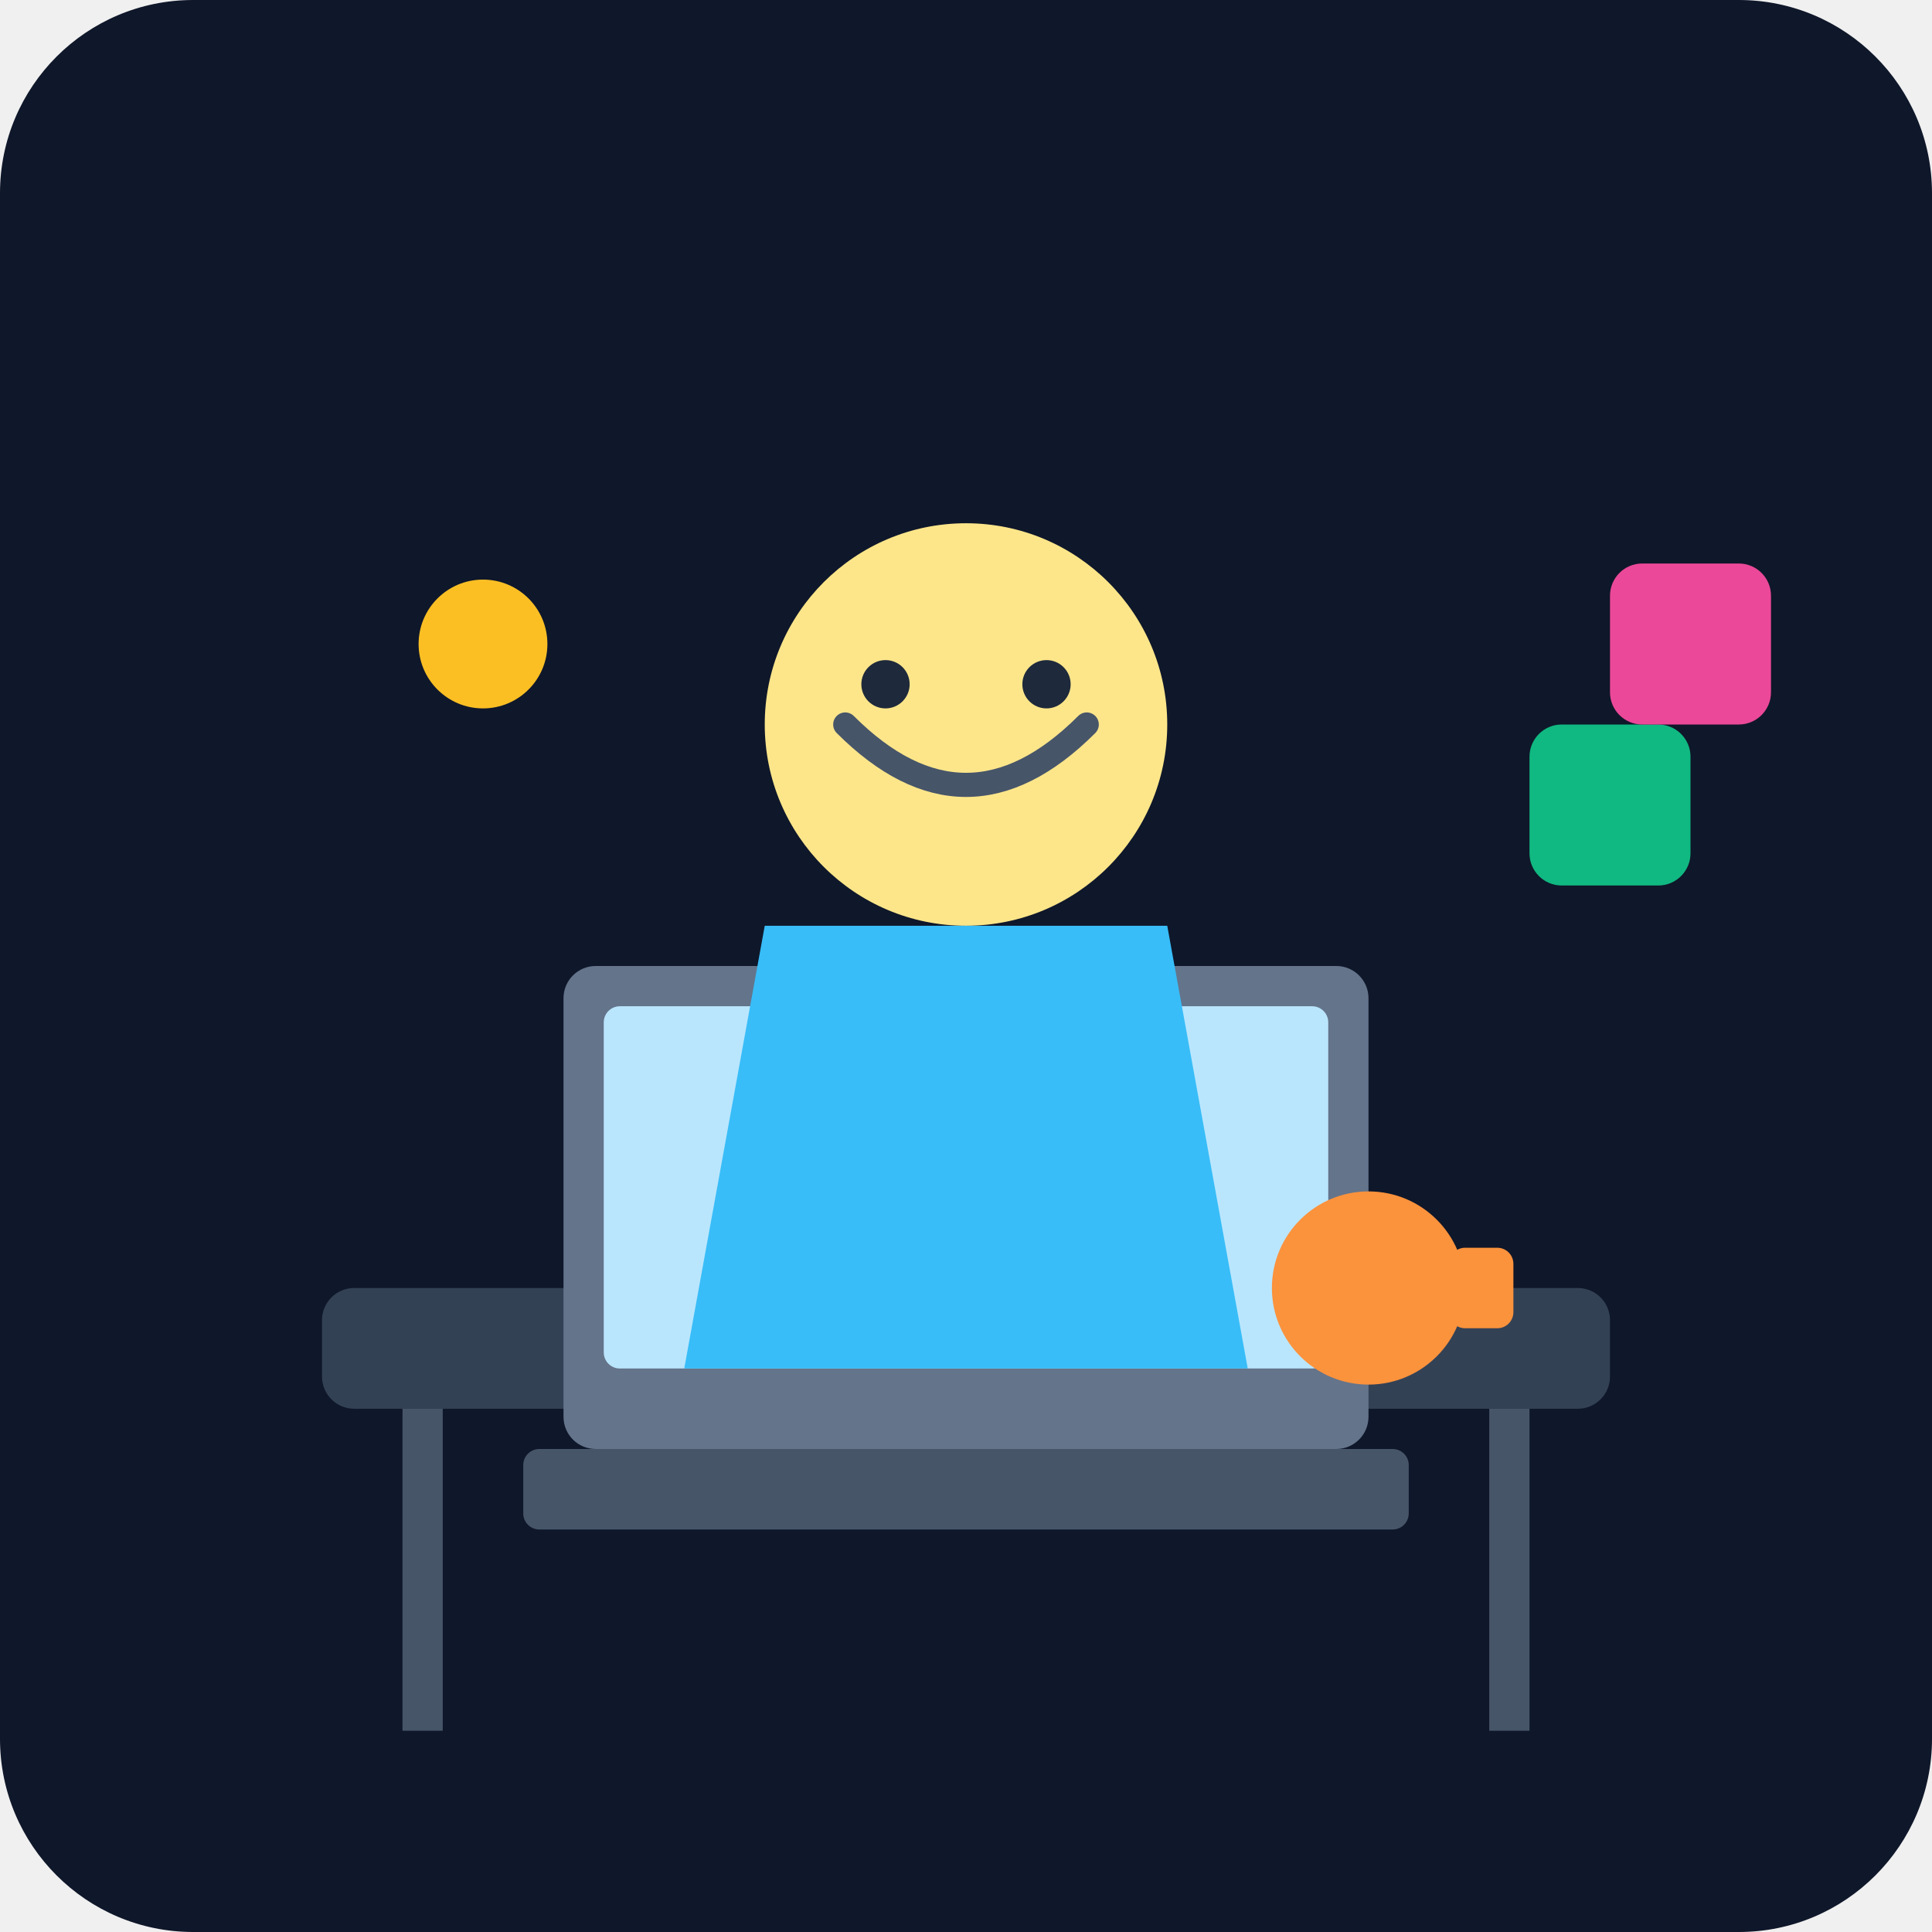
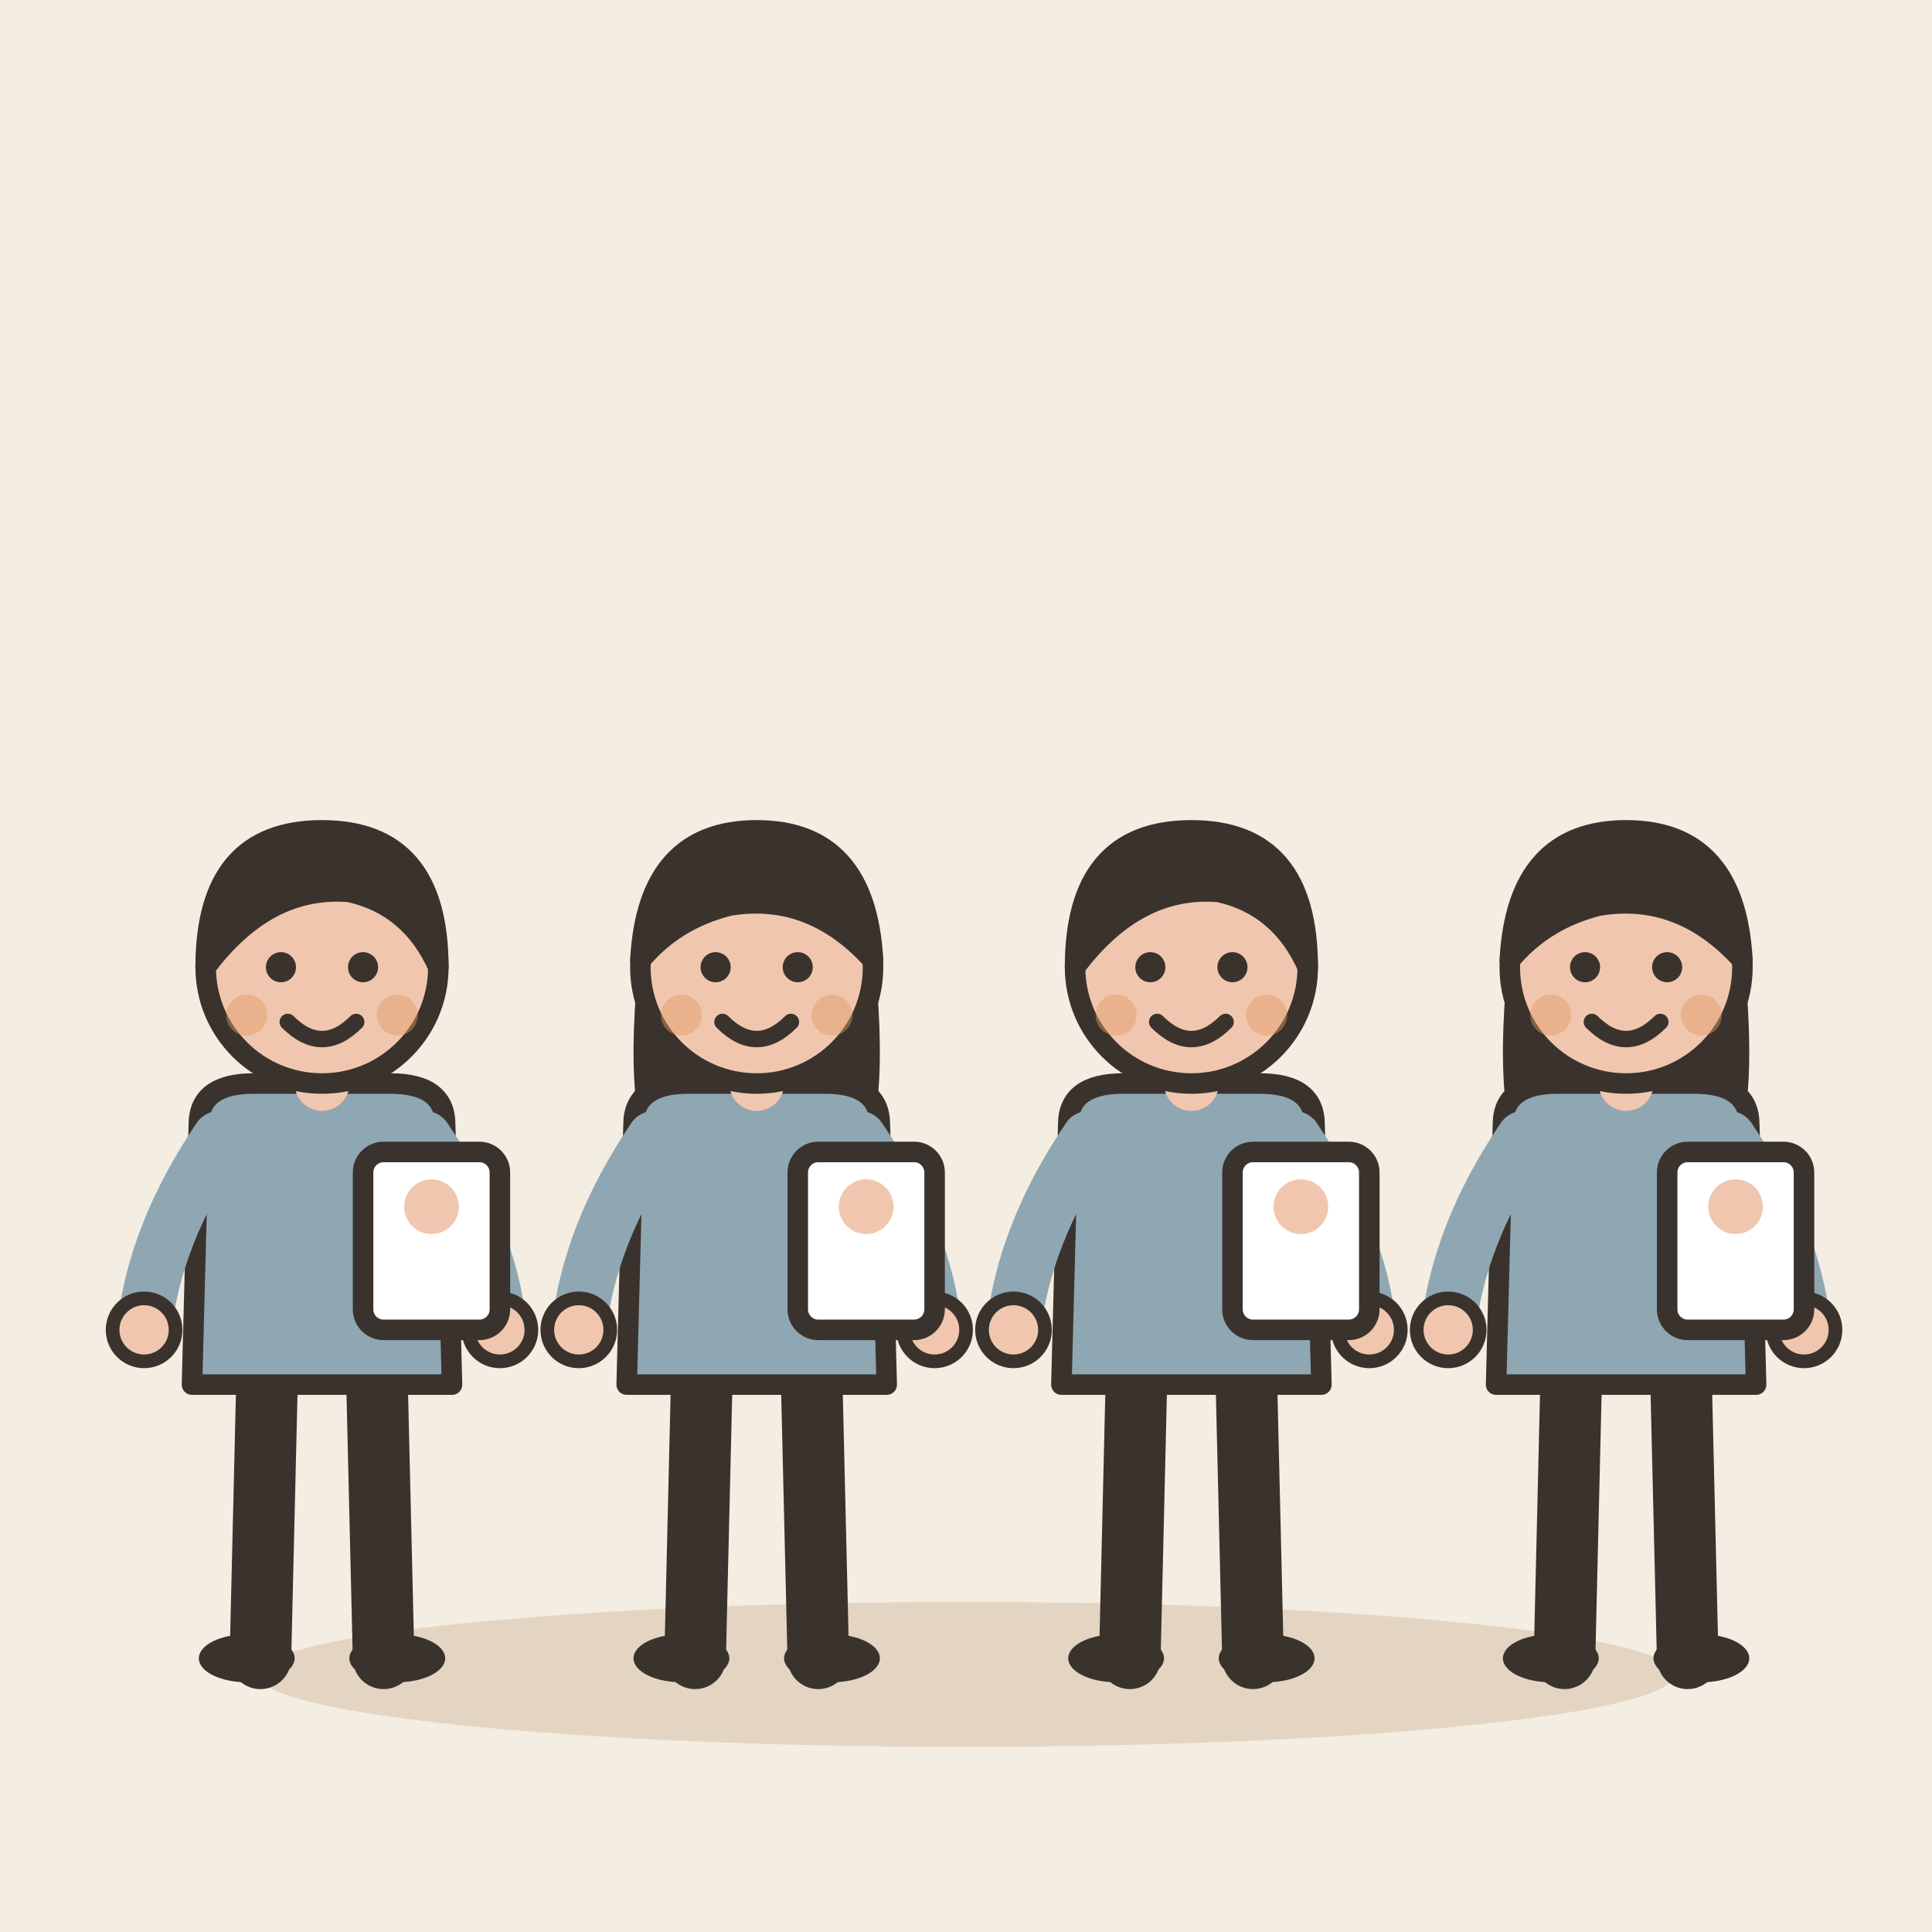
- <svg xmlns="http://www.w3.org/2000/svg" viewBox="0 0 240 240">
-   <defs>
-     <linearGradient id="bgGrad" x1="0" y1="0" x2="0" y2="240">
-       <stop offset="0%" stop-color="#0f172a" />
-       <stop offset="100%" stop-color="#1e293b" />
-     </linearGradient>
-   </defs>
-   <rect width="240" height="240" rx="24" fill="url(#bgGrad)" />
-   <g transform="translate(40, 60)">
-     <rect x="0" y="100" width="160" height="15" rx="4" fill="#334155" />
-     <rect x="10" y="115" width="5" height="40" fill="#475569" />
-     <rect x="145" y="115" width="5" height="40" fill="#475569" />
-     <rect x="30" y="60" width="100" height="60" rx="4" fill="#64748b" />
-     <rect x="35" y="65" width="90" height="45" rx="2" fill="#bae6fd" />
-     <rect x="25" y="120" width="110" height="10" rx="2" fill="#475569" />
-     <circle cx="80" cy="30" r="25" fill="#fde68a" />
-     <path d="M65 30 Q 80 45 95 30" stroke="#475569" stroke-width="3" fill="none" stroke-linecap="round" />
-     <circle cx="70" cy="25" r="3" fill="#1e293b" />
-     <circle cx="90" cy="25" r="3" fill="#1e293b" />
-     <path d="M55 55 L 105 55 L 115 110 L 45 110 Z" fill="#38bdf8" />
-     <circle cx="130" cy="100" r="12" fill="#fb923c" />
-     <rect x="140" y="95" width="8" height="10" rx="2" fill="#fb923c" />
-     <rect x="150" y="30" width="20" height="20" rx="4" fill="#10b981" />
-     <rect x="160" y="10" width="20" height="20" rx="4" fill="#ec4899" />
-     <circle cx="20" cy="20" r="8" fill="#fbbf24" />
+ <svg xmlns="http://www.w3.org/2000/svg" viewBox="0 0 240 240" data-style="editorial">
+   <rect width="240" height="240" fill="#F4EDE2" />
+   <ellipse cx="120" cy="208" rx="88" ry="9" fill="#E3D5C1" />
+   <g transform="translate(40 206) scale(0.85 0.85)">
+     <path d="M-8 -42L-9 0" stroke="#3A332D" stroke-width="9" stroke-linecap="round" fill="none" />
+     <path d="M8 -42L9 0" stroke="#3A332D" stroke-width="9" stroke-linecap="round" fill="none" />
+     <ellipse cx="-11" cy="0" rx="7" ry="3.5" fill="#3A332D" />
+     <ellipse cx="11" cy="0" rx="7" ry="3.5" fill="#3A332D" />
+     <path d="M-18 -78Q-18 -84 -10 -84L10 -84Q18 -84 18 -78L19 -40L-19 -40Z" fill="#8FA7B3" stroke="#3A332D" stroke-width="3" stroke-linecap="round" stroke-linejoin="round" />
+     <path d="M-15 -76Q-24.5 -62 -26 -48" fill="none" stroke="#8FA7B3" stroke-width="8" stroke-linecap="round" stroke-linejoin="round" />
+     <circle cx="-26" cy="-48" r="4.6" fill="#F0C7AE" stroke="#3A332D" stroke-linecap="round" stroke-linejoin="round" stroke-width="2" />
+     <path d="M15 -76Q24.5 -62 26 -48" fill="none" stroke="#8FA7B3" stroke-width="8" stroke-linecap="round" stroke-linejoin="round" />
+     <circle cx="26" cy="-48" r="4.6" fill="#F0C7AE" stroke="#3A332D" stroke-linecap="round" stroke-linejoin="round" stroke-width="2" />
+     <path d="M0 -84L0 -88" stroke="#F0C7AE" stroke-width="8" stroke-linecap="round" fill="none" />
+     <circle cx="0" cy="-101" r="17" fill="#F0C7AE" stroke="#3A332D" stroke-width="3" stroke-linecap="round" stroke-linejoin="round" />
+     <path d="M-17 -101Q-17 -121 0 -121Q17 -121 17 -101Q13 -110 4 -112Q-8 -113 -17 -101Z" fill="#3A332D" stroke="#3A332D" stroke-width="3" stroke-linecap="round" stroke-linejoin="round" />
+     <circle cx="-6" cy="-101" r="2.2" fill="#3A332D" />
+     <circle cx="6" cy="-101" r="2.2" fill="#3A332D" />
+     <path d="M-5 -93Q0 -88 5 -93" fill="none" stroke="#3A332D" stroke-width="2.4" stroke-linecap="round" stroke-linejoin="round" />
+     <circle cx="-11" cy="-94" r="3" fill="#E39A62" opacity="0.45" />
+     <circle cx="11" cy="-94" r="3" fill="#E39A62" opacity="0.45" />
+     <g transform="translate(16 -64)">
+       <rect x="-10" y="-10" width="20" height="26" rx="3" fill="#FFFFFF" stroke="#3A332D" stroke-width="3" stroke-linecap="round" stroke-linejoin="round" />
+       <circle cx="0" cy="-2" r="4" fill="#F0C7AE" />
+     </g>
+   </g>
+   <g transform="translate(94 206) scale(0.85 0.85)">
+     <path d="M-8 -42L-9 0" stroke="#3A332D" stroke-width="9" stroke-linecap="round" fill="none" />
+     <path d="M8 -42L9 0" stroke="#3A332D" stroke-width="9" stroke-linecap="round" fill="none" />
+     <ellipse cx="-11" cy="0" rx="7" ry="3.5" fill="#3A332D" />
+     <ellipse cx="11" cy="0" rx="7" ry="3.5" fill="#3A332D" />
+     <path d="M-17 -104Q-20 -78 -14 -70L-6 -78L6 -78L14 -70Q20 -78 17 -104Z" fill="#3A332D" />
+     <path d="M-18 -78Q-18 -84 -10 -84L10 -84Q18 -84 18 -78L19 -40L-19 -40Z" fill="#8FA7B3" stroke="#3A332D" stroke-width="3" stroke-linecap="round" stroke-linejoin="round" />
+     <path d="M-15 -76Q-24.5 -62 -26 -48" fill="none" stroke="#8FA7B3" stroke-width="8" stroke-linecap="round" stroke-linejoin="round" />
+     <circle cx="-26" cy="-48" r="4.6" fill="#F0C7AE" stroke="#3A332D" stroke-linecap="round" stroke-linejoin="round" stroke-width="2" />
+     <path d="M15 -76Q24.5 -62 26 -48" fill="none" stroke="#8FA7B3" stroke-width="8" stroke-linecap="round" stroke-linejoin="round" />
+     <circle cx="26" cy="-48" r="4.6" fill="#F0C7AE" stroke="#3A332D" stroke-linecap="round" stroke-linejoin="round" stroke-width="2" />
+     <path d="M0 -84L0 -88" stroke="#F0C7AE" stroke-width="8" stroke-linecap="round" fill="none" />
+     <circle cx="0" cy="-101" r="17" fill="#F0C7AE" stroke="#3A332D" stroke-width="3" stroke-linecap="round" stroke-linejoin="round" />
+     <path d="M-17 -102Q-16 -121 0 -121Q16 -121 17 -102Q8 -112 -4 -110Q-12 -108 -17 -102Z" fill="#3A332D" stroke="#3A332D" stroke-width="3" stroke-linecap="round" stroke-linejoin="round" />
+     <circle cx="-6" cy="-101" r="2.2" fill="#3A332D" />
+     <circle cx="6" cy="-101" r="2.2" fill="#3A332D" />
+     <path d="M-5 -93Q0 -88 5 -93" fill="none" stroke="#3A332D" stroke-width="2.4" stroke-linecap="round" stroke-linejoin="round" />
+     <circle cx="-11" cy="-94" r="3" fill="#E39A62" opacity="0.45" />
+     <circle cx="11" cy="-94" r="3" fill="#E39A62" opacity="0.45" />
+     <g transform="translate(16 -64)">
+       <rect x="-10" y="-10" width="20" height="26" rx="3" fill="#FFFFFF" stroke="#3A332D" stroke-width="3" stroke-linecap="round" stroke-linejoin="round" />
+       <circle cx="0" cy="-2" r="4" fill="#F0C7AE" />
+     </g>
+   </g>
+   <g transform="translate(148 206) scale(0.85 0.85)">
+     <path d="M-8 -42L-9 0" stroke="#3A332D" stroke-width="9" stroke-linecap="round" fill="none" />
+     <path d="M8 -42L9 0" stroke="#3A332D" stroke-width="9" stroke-linecap="round" fill="none" />
+     <ellipse cx="-11" cy="0" rx="7" ry="3.5" fill="#3A332D" />
+     <ellipse cx="11" cy="0" rx="7" ry="3.5" fill="#3A332D" />
+     <path d="M-18 -78Q-18 -84 -10 -84L10 -84Q18 -84 18 -78L19 -40L-19 -40Z" fill="#8FA7B3" stroke="#3A332D" stroke-width="3" stroke-linecap="round" stroke-linejoin="round" />
+     <path d="M-15 -76Q-24.5 -62 -26 -48" fill="none" stroke="#8FA7B3" stroke-width="8" stroke-linecap="round" stroke-linejoin="round" />
+     <circle cx="-26" cy="-48" r="4.6" fill="#F0C7AE" stroke="#3A332D" stroke-linecap="round" stroke-linejoin="round" stroke-width="2" />
+     <path d="M15 -76Q24.5 -62 26 -48" fill="none" stroke="#8FA7B3" stroke-width="8" stroke-linecap="round" stroke-linejoin="round" />
+     <circle cx="26" cy="-48" r="4.6" fill="#F0C7AE" stroke="#3A332D" stroke-linecap="round" stroke-linejoin="round" stroke-width="2" />
+     <path d="M0 -84L0 -88" stroke="#F0C7AE" stroke-width="8" stroke-linecap="round" fill="none" />
+     <circle cx="0" cy="-101" r="17" fill="#F0C7AE" stroke="#3A332D" stroke-width="3" stroke-linecap="round" stroke-linejoin="round" />
+     <path d="M-17 -101Q-17 -121 0 -121Q17 -121 17 -101Q13 -110 4 -112Q-8 -113 -17 -101Z" fill="#3A332D" stroke="#3A332D" stroke-width="3" stroke-linecap="round" stroke-linejoin="round" />
+     <circle cx="-6" cy="-101" r="2.2" fill="#3A332D" />
+     <circle cx="6" cy="-101" r="2.2" fill="#3A332D" />
+     <path d="M-5 -93Q0 -88 5 -93" fill="none" stroke="#3A332D" stroke-width="2.4" stroke-linecap="round" stroke-linejoin="round" />
+     <circle cx="-11" cy="-94" r="3" fill="#E39A62" opacity="0.45" />
+     <circle cx="11" cy="-94" r="3" fill="#E39A62" opacity="0.45" />
+     <g transform="translate(16 -64)">
+       <rect x="-10" y="-10" width="20" height="26" rx="3" fill="#FFFFFF" stroke="#3A332D" stroke-width="3" stroke-linecap="round" stroke-linejoin="round" />
+       <circle cx="0" cy="-2" r="4" fill="#F0C7AE" />
+     </g>
+   </g>
+   <g transform="translate(202 206) scale(0.85 0.85)">
+     <path d="M-8 -42L-9 0" stroke="#3A332D" stroke-width="9" stroke-linecap="round" fill="none" />
+     <path d="M8 -42L9 0" stroke="#3A332D" stroke-width="9" stroke-linecap="round" fill="none" />
+     <ellipse cx="-11" cy="0" rx="7" ry="3.5" fill="#3A332D" />
+     <ellipse cx="11" cy="0" rx="7" ry="3.5" fill="#3A332D" />
+     <path d="M-17 -104Q-20 -78 -14 -70L-6 -78L6 -78L14 -70Q20 -78 17 -104Z" fill="#3A332D" />
+     <path d="M-18 -78Q-18 -84 -10 -84L10 -84Q18 -84 18 -78L19 -40L-19 -40Z" fill="#8FA7B3" stroke="#3A332D" stroke-width="3" stroke-linecap="round" stroke-linejoin="round" />
+     <path d="M-15 -76Q-24.5 -62 -26 -48" fill="none" stroke="#8FA7B3" stroke-width="8" stroke-linecap="round" stroke-linejoin="round" />
+     <circle cx="-26" cy="-48" r="4.6" fill="#F0C7AE" stroke="#3A332D" stroke-linecap="round" stroke-linejoin="round" stroke-width="2" />
+     <path d="M15 -76Q24.5 -62 26 -48" fill="none" stroke="#8FA7B3" stroke-width="8" stroke-linecap="round" stroke-linejoin="round" />
+     <circle cx="26" cy="-48" r="4.6" fill="#F0C7AE" stroke="#3A332D" stroke-linecap="round" stroke-linejoin="round" stroke-width="2" />
+     <path d="M0 -84L0 -88" stroke="#F0C7AE" stroke-width="8" stroke-linecap="round" fill="none" />
+     <circle cx="0" cy="-101" r="17" fill="#F0C7AE" stroke="#3A332D" stroke-width="3" stroke-linecap="round" stroke-linejoin="round" />
+     <path d="M-17 -102Q-16 -121 0 -121Q16 -121 17 -102Q8 -112 -4 -110Q-12 -108 -17 -102Z" fill="#3A332D" stroke="#3A332D" stroke-width="3" stroke-linecap="round" stroke-linejoin="round" />
+     <circle cx="-6" cy="-101" r="2.2" fill="#3A332D" />
+     <circle cx="6" cy="-101" r="2.2" fill="#3A332D" />
+     <path d="M-5 -93Q0 -88 5 -93" fill="none" stroke="#3A332D" stroke-width="2.4" stroke-linecap="round" stroke-linejoin="round" />
+     <circle cx="-11" cy="-94" r="3" fill="#E39A62" opacity="0.45" />
+     <circle cx="11" cy="-94" r="3" fill="#E39A62" opacity="0.45" />
+     <g transform="translate(16 -64)">
+       <rect x="-10" y="-10" width="20" height="26" rx="3" fill="#FFFFFF" stroke="#3A332D" stroke-width="3" stroke-linecap="round" stroke-linejoin="round" />
+       <circle cx="0" cy="-2" r="4" fill="#F0C7AE" />
+     </g>
  </g>
</svg>
